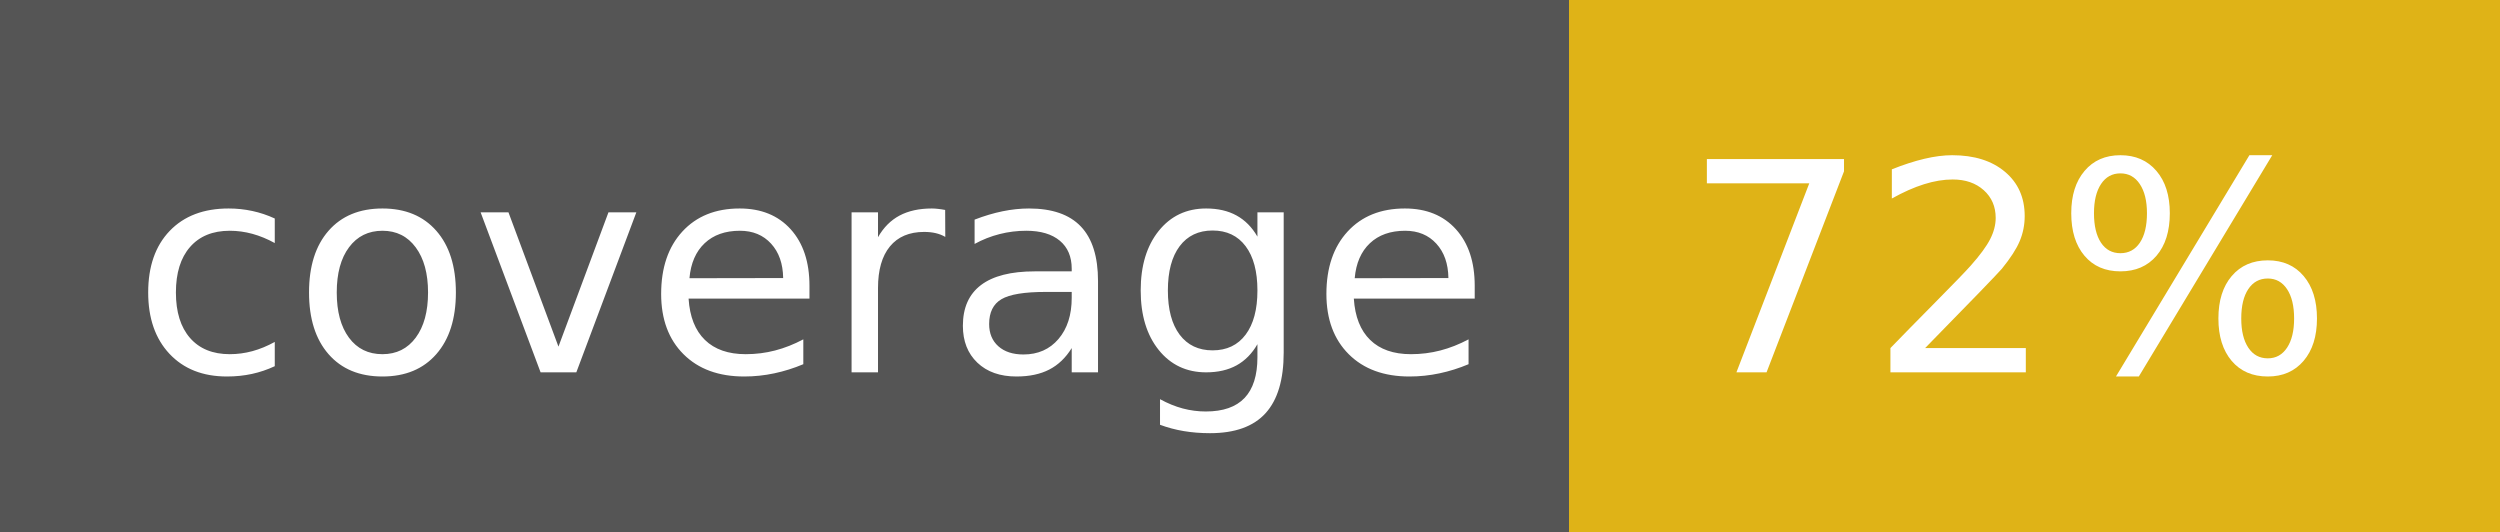
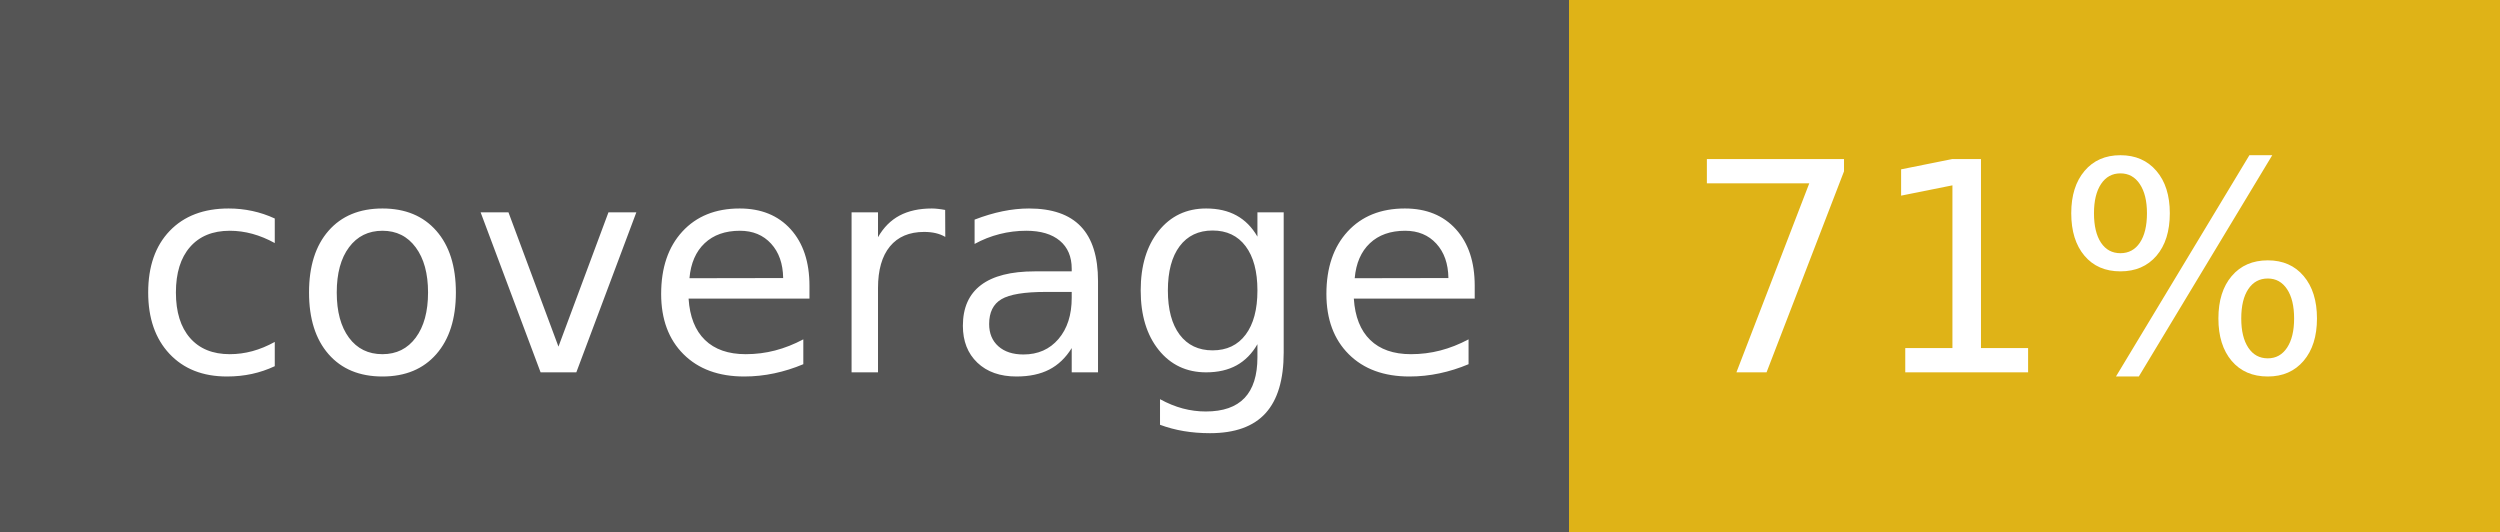
<svg xmlns="http://www.w3.org/2000/svg" width="94" height="20">
  <g shape-rendering="crispEdges">
    <path fill="#555" d="M0 0h59v20H0z" />
    <path fill="#dfb317" d="M59 0h35v20H59z" />
  </g>
  <g fill="#fff" text-anchor="middle" font-family="DejaVu Sans,Verdana,Geneva,sans-serif" font-size="110">
    <text x="305" y="140" transform="scale(.1)" textLength="490">coverage</text>
-     <text x="755" y="140" transform="scale(.1)" textLength="250">72%</text>
+     <text x="755" y="140" transform="scale(.1)" textLength="250">71%</text>
  </g>
</svg>
